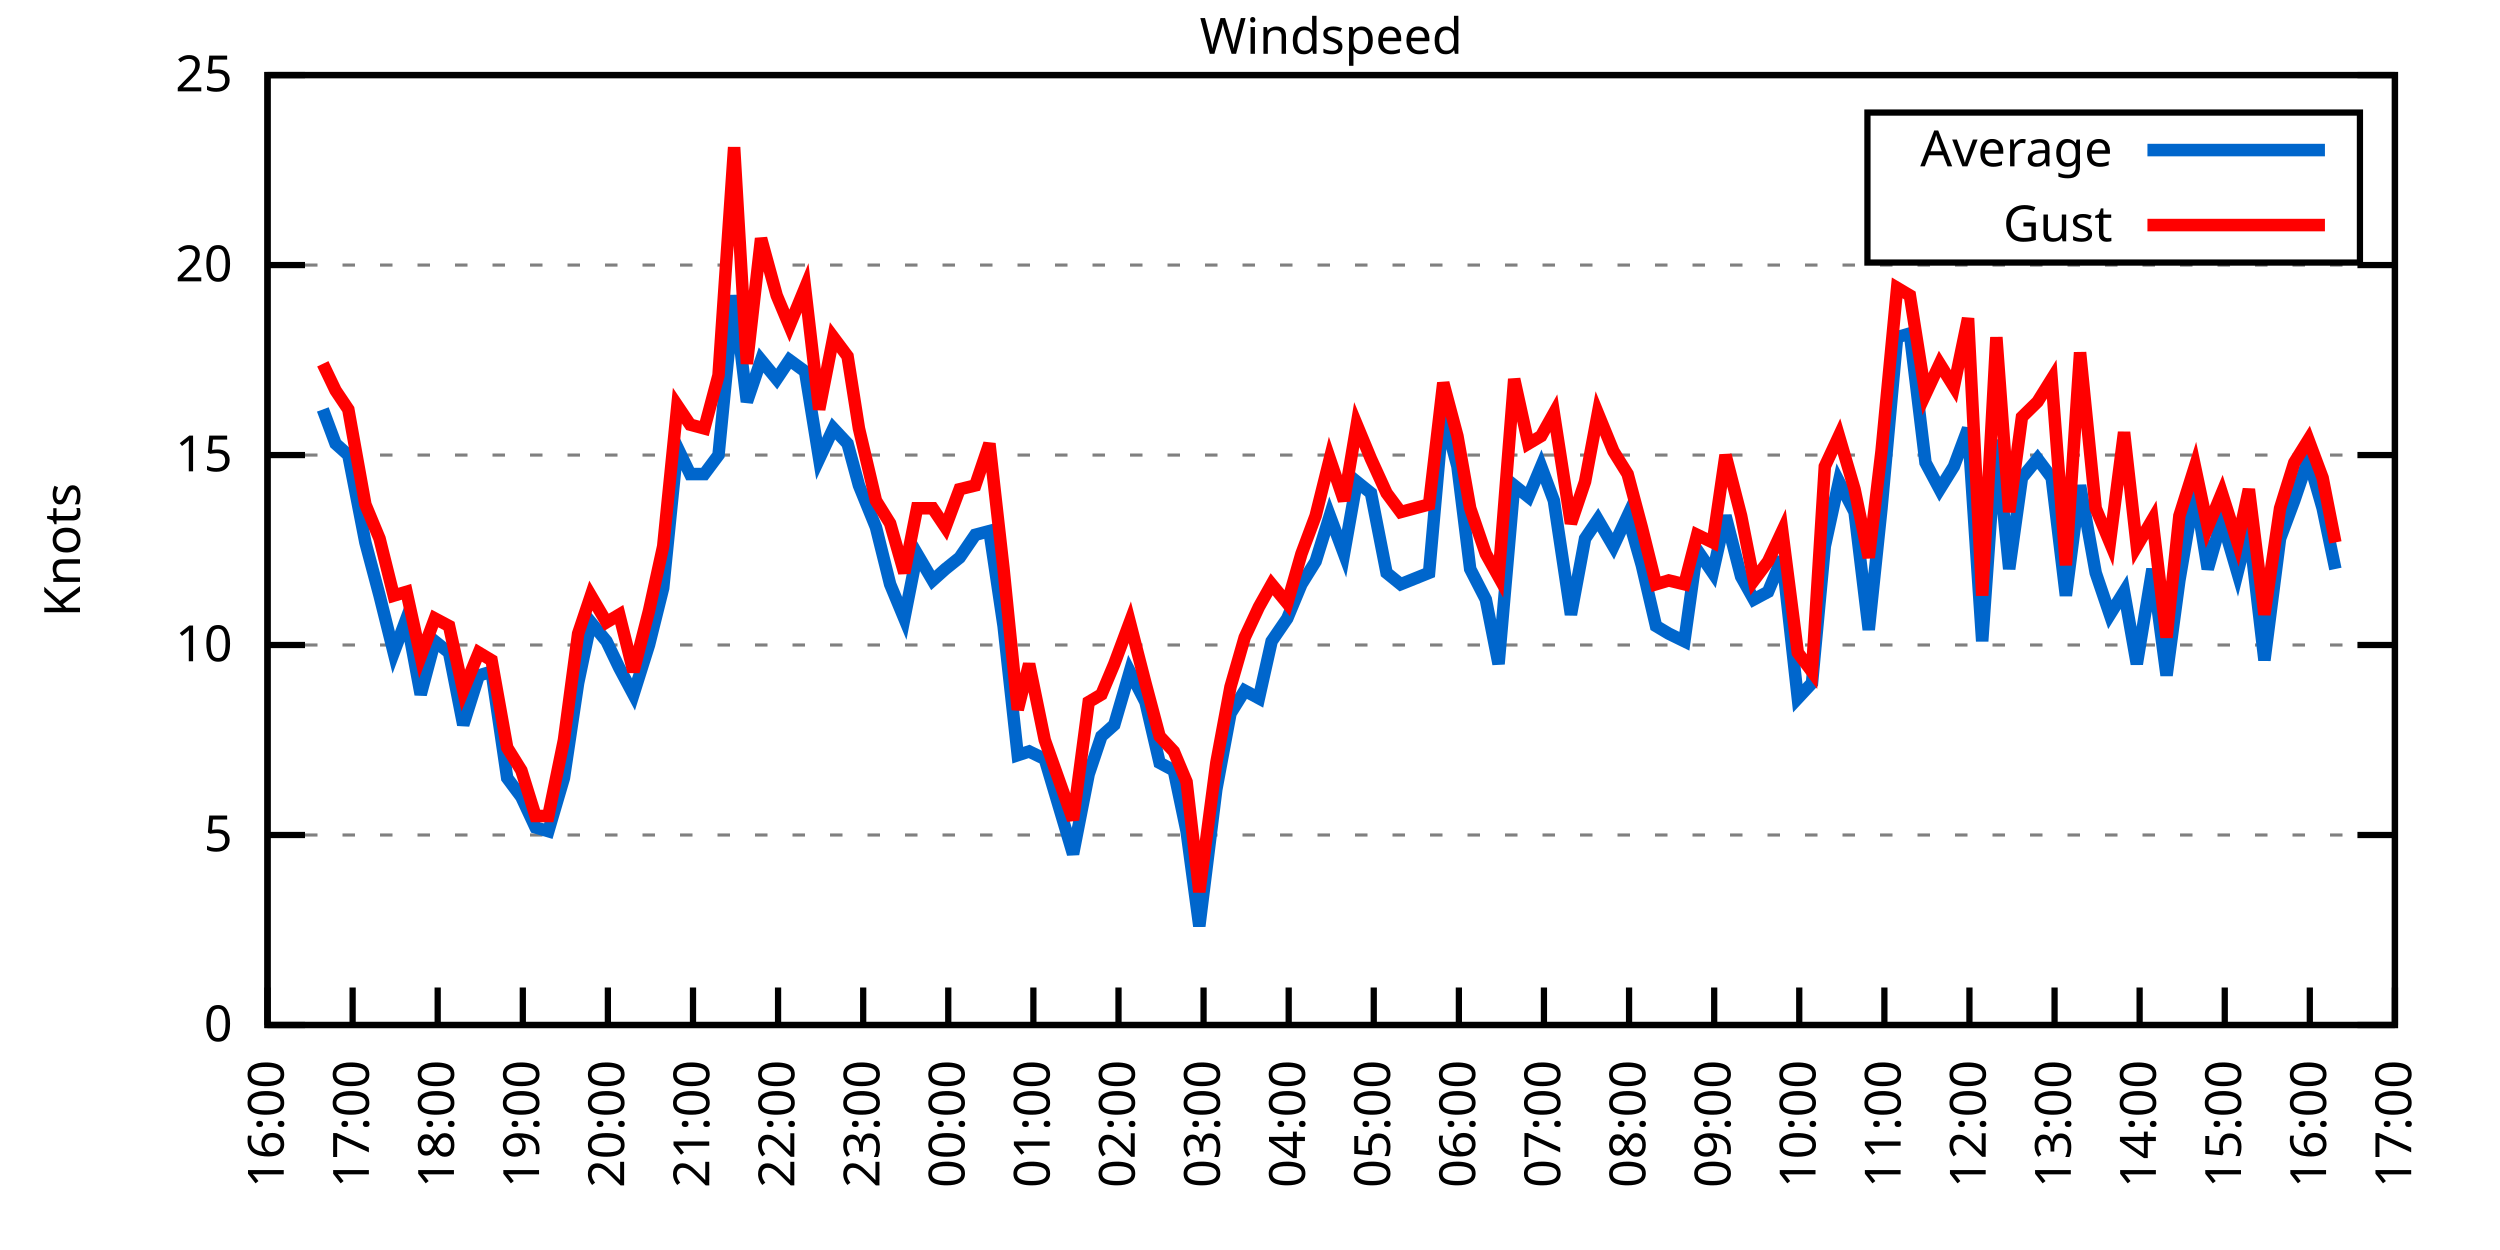
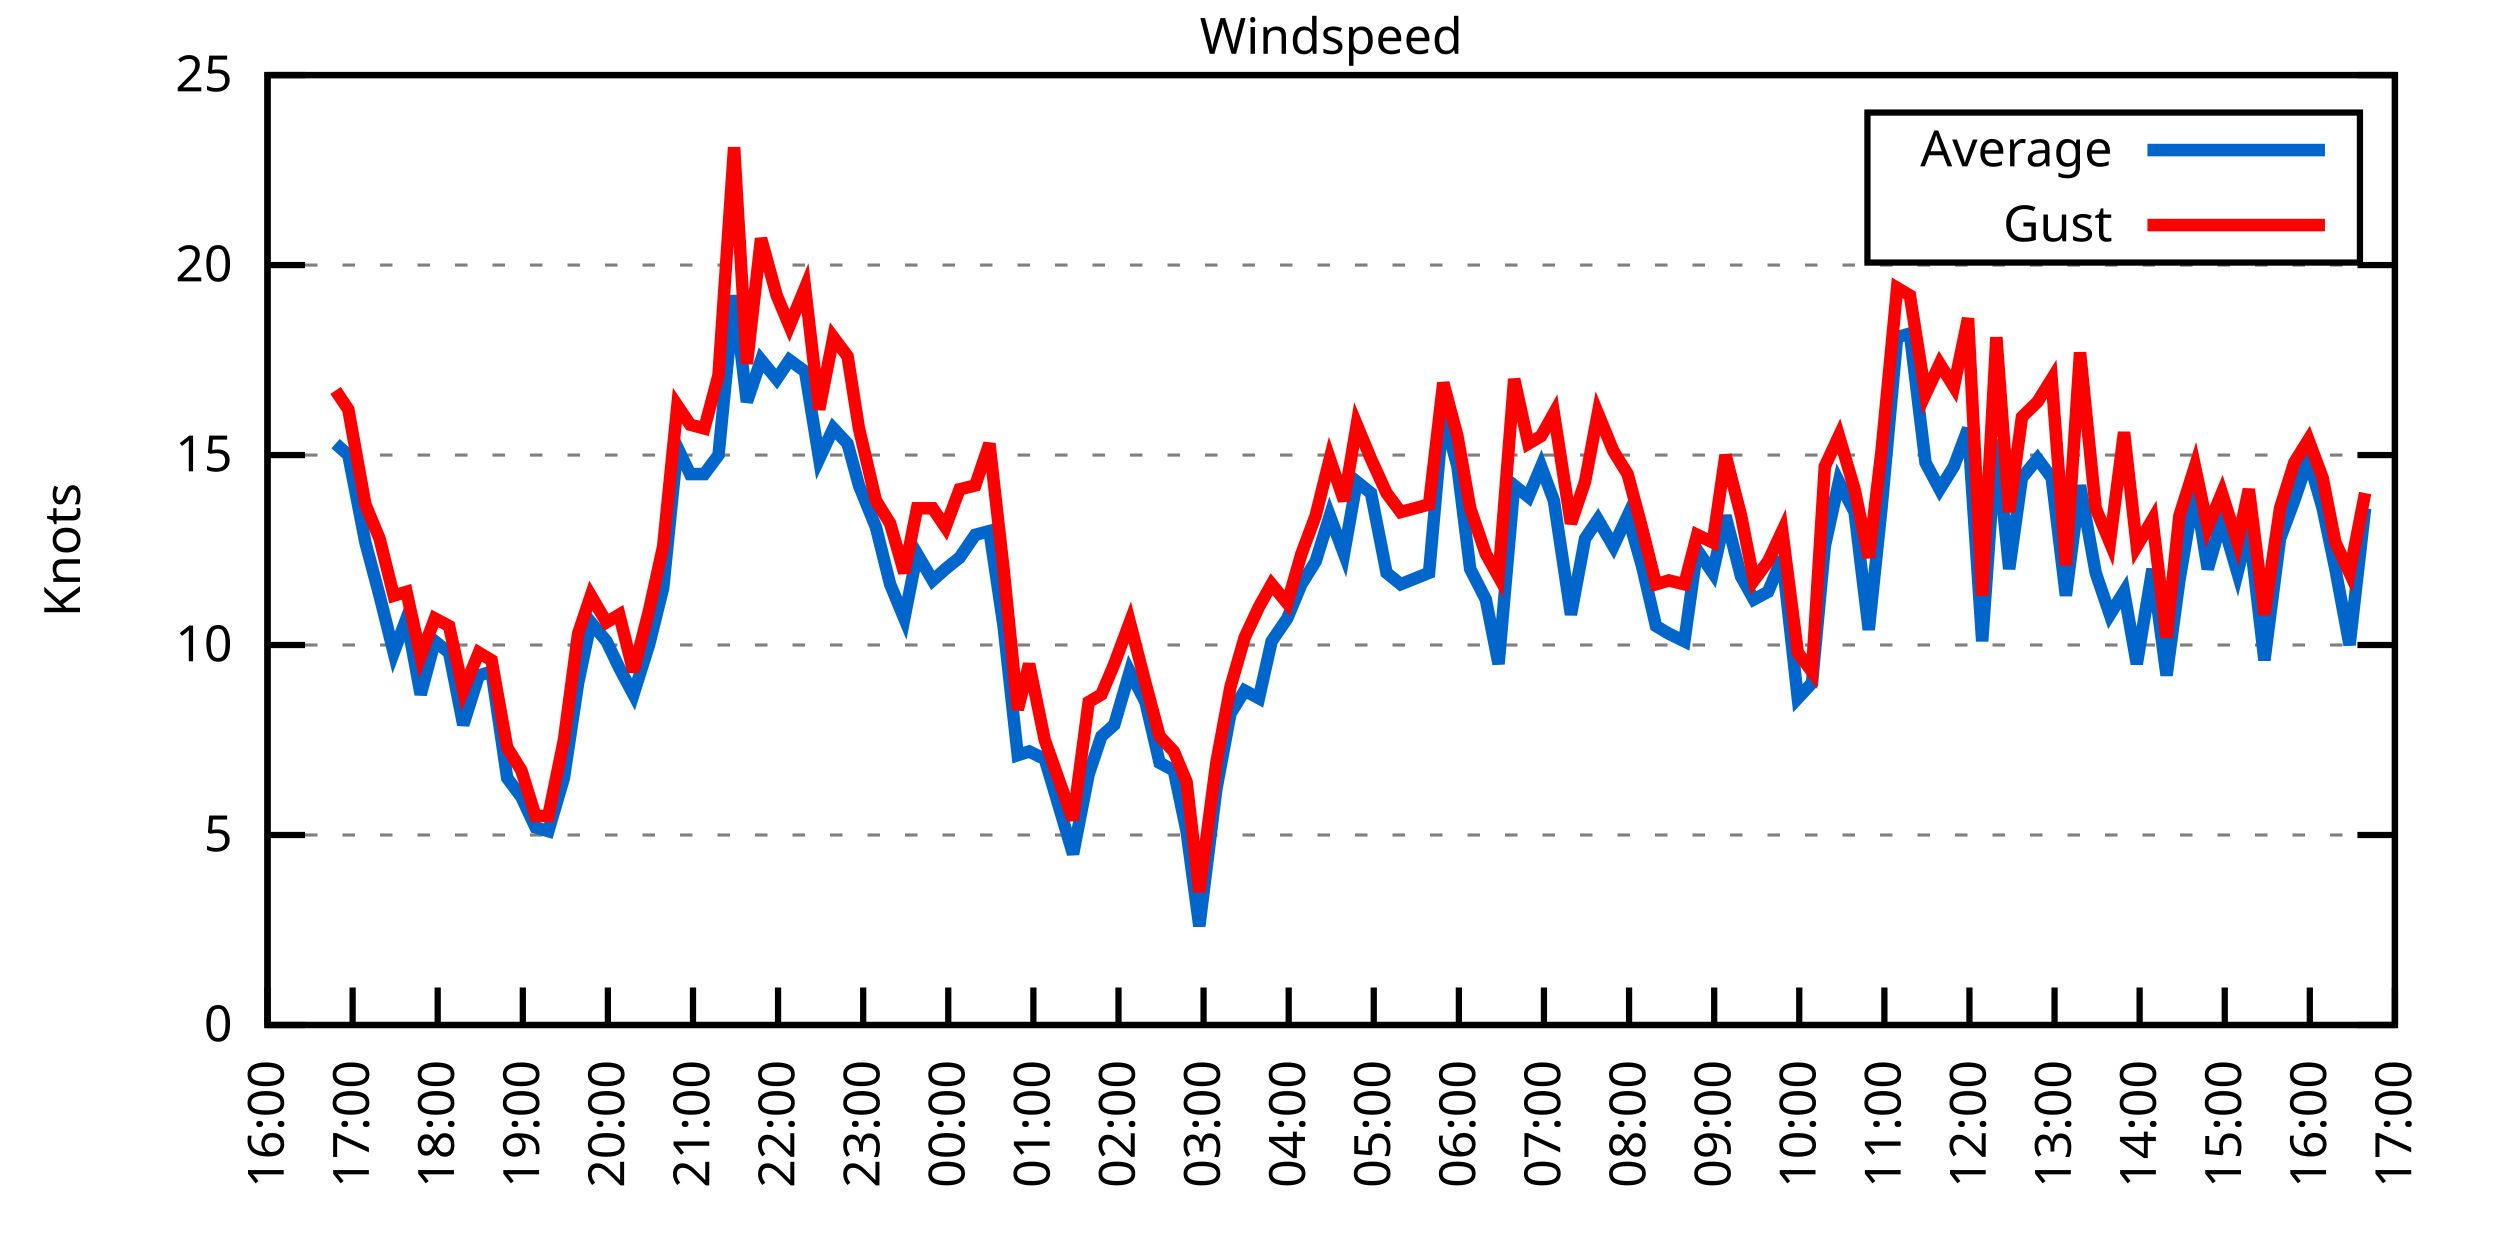
<svg xmlns="http://www.w3.org/2000/svg" xmlns:xlink="http://www.w3.org/1999/xlink" width="400" height="200" viewBox="0 0 400 200">
  <g id="gnuplot_canvas">
    <rect x="0" y="0" width="400" height="200" fill="none" />
    <defs>
      <circle id="gpDot" r="0.5" stroke-width="0.5" stroke="currentColor" />
      <path id="gpPt0" stroke-width="0.333" stroke="currentColor" d="M-1,0 h2 M0,-1 v2" />
      <path id="gpPt1" stroke-width="0.333" stroke="currentColor" d="M-1,-1 L1,1 M1,-1 L-1,1" />
      <path id="gpPt2" stroke-width="0.333" stroke="currentColor" d="M-1,0 L1,0 M0,-1 L0,1 M-1,-1 L1,1 M-1,1 L1,-1" />
      <rect id="gpPt3" stroke-width="0.333" stroke="currentColor" x="-1" y="-1" width="2" height="2" />
      <rect id="gpPt4" stroke-width="0.333" stroke="currentColor" fill="currentColor" x="-1" y="-1" width="2" height="2" />
      <circle id="gpPt5" stroke-width="0.333" stroke="currentColor" cx="0" cy="0" r="1" />
      <use xlink:href="#gpPt5" id="gpPt6" fill="currentColor" stroke="none" />
      <path id="gpPt7" stroke-width="0.333" stroke="currentColor" d="M0,-1.33 L-1.33,0.67 L1.33,0.67 z" />
      <use xlink:href="#gpPt7" id="gpPt8" fill="currentColor" stroke="none" />
      <use xlink:href="#gpPt7" id="gpPt9" stroke="currentColor" transform="rotate(180)" />
      <use xlink:href="#gpPt9" id="gpPt10" fill="currentColor" stroke="none" />
      <use xlink:href="#gpPt3" id="gpPt11" stroke="currentColor" transform="rotate(45)" />
      <use xlink:href="#gpPt11" id="gpPt12" fill="currentColor" stroke="none" />
      <path id="gpPt13" stroke-width="0.333" stroke="currentColor" d="M0,1.330 L1.265,0.411 L0.782,-1.067 L-0.782,-1.076 L-1.265,0.411 z" />
      <use xlink:href="#gpPt13" id="gpPt14" fill="currentColor" stroke="none" />
      <filter id="textbox" filterUnits="objectBoundingBox" x="0" y="0" height="1" width="1">
        <feFlood flood-color="white" flood-opacity="1" result="bgnd" />
        <feComposite in="SourceGraphic" in2="bgnd" operator="atop" />
      </filter>
      <filter id="greybox" filterUnits="objectBoundingBox" x="0" y="0" height="1" width="1">
        <feFlood flood-color="lightgrey" flood-opacity="1" result="grey" />
        <feComposite in="SourceGraphic" in2="grey" operator="atop" />
      </filter>
    </defs>
    <g fill="none" color="white" stroke="currentColor" stroke-width="1.00" stroke-linecap="butt" stroke-linejoin="miter">
</g>
    <g fill="none" color="black" stroke="currentColor" stroke-width="1.00" stroke-linecap="butt" stroke-linejoin="miter">
      <g stroke="none" shape-rendering="crispEdges">
        <polygon fill="rgb(255, 255, 255)" points="42.80,164.00 383.18,164.00 383.18,12.02 42.80,12.02 " />
      </g>
    </g>
    <g fill="none" color="black" stroke="currentColor" stroke-width="1.00" stroke-linecap="butt" stroke-linejoin="miter">
</g>
    <g fill="none" color="black" stroke="black" stroke-width="0.50" stroke-linecap="butt" stroke-linejoin="miter">
</g>
    <g fill="none" color="gray" stroke="currentColor" stroke-width="0.50" stroke-linecap="butt" stroke-linejoin="miter">
      <path stroke="gray" stroke-dasharray="2,4" class="gridline" d="M42.80,164.00 L383.19,164.00  " />
    </g>
    <g fill="none" color="gray" stroke="gray" stroke-width="1.00" stroke-linecap="butt" stroke-linejoin="miter">
</g>
    <g fill="none" color="black" stroke="currentColor" stroke-width="1.00" stroke-linecap="butt" stroke-linejoin="miter">
      <path stroke="black" d="M42.80,164.00 L48.80,164.00 M383.19,164.00 L377.19,164.00  " />
      <g transform="translate(37.20,166.60)" stroke="none" fill="black" font-family="Sans" font-size="8.00" text-anchor="end">
        <text>
          <tspan font-family="Sans"> 0</tspan>
        </text>
      </g>
    </g>
    <g fill="none" color="black" stroke="currentColor" stroke-width="1.00" stroke-linecap="butt" stroke-linejoin="miter">
</g>
    <g fill="none" color="black" stroke="black" stroke-width="0.50" stroke-linecap="butt" stroke-linejoin="miter">
</g>
    <g fill="none" color="gray" stroke="currentColor" stroke-width="0.50" stroke-linecap="butt" stroke-linejoin="miter">
      <path stroke="gray" stroke-dasharray="2,4" class="gridline" d="M42.80,133.60 L383.19,133.60  " />
    </g>
    <g fill="none" color="gray" stroke="gray" stroke-width="1.00" stroke-linecap="butt" stroke-linejoin="miter">
</g>
    <g fill="none" color="black" stroke="currentColor" stroke-width="1.00" stroke-linecap="butt" stroke-linejoin="miter">
      <path stroke="black" d="M42.80,133.60 L48.80,133.60 M383.19,133.60 L377.19,133.60  " />
      <g transform="translate(37.20,136.20)" stroke="none" fill="black" font-family="Sans" font-size="8.00" text-anchor="end">
        <text>
          <tspan font-family="Sans"> 5</tspan>
        </text>
      </g>
    </g>
    <g fill="none" color="black" stroke="currentColor" stroke-width="1.00" stroke-linecap="butt" stroke-linejoin="miter">
</g>
    <g fill="none" color="black" stroke="black" stroke-width="0.50" stroke-linecap="butt" stroke-linejoin="miter">
</g>
    <g fill="none" color="gray" stroke="currentColor" stroke-width="0.50" stroke-linecap="butt" stroke-linejoin="miter">
      <path stroke="gray" stroke-dasharray="2,4" class="gridline" d="M42.80,103.20 L383.19,103.20  " />
    </g>
    <g fill="none" color="gray" stroke="gray" stroke-width="1.00" stroke-linecap="butt" stroke-linejoin="miter">
</g>
    <g fill="none" color="black" stroke="currentColor" stroke-width="1.00" stroke-linecap="butt" stroke-linejoin="miter">
      <path stroke="black" d="M42.80,103.20 L48.80,103.20 M383.19,103.20 L377.19,103.20  " />
      <g transform="translate(37.20,105.80)" stroke="none" fill="black" font-family="Sans" font-size="8.00" text-anchor="end">
        <text>
          <tspan font-family="Sans"> 10</tspan>
        </text>
      </g>
    </g>
    <g fill="none" color="black" stroke="currentColor" stroke-width="1.00" stroke-linecap="butt" stroke-linejoin="miter">
</g>
    <g fill="none" color="black" stroke="black" stroke-width="0.50" stroke-linecap="butt" stroke-linejoin="miter">
</g>
    <g fill="none" color="gray" stroke="currentColor" stroke-width="0.50" stroke-linecap="butt" stroke-linejoin="miter">
      <path stroke="gray" stroke-dasharray="2,4" class="gridline" d="M42.80,72.81 L383.19,72.81  " />
    </g>
    <g fill="none" color="gray" stroke="gray" stroke-width="1.00" stroke-linecap="butt" stroke-linejoin="miter">
</g>
    <g fill="none" color="black" stroke="currentColor" stroke-width="1.00" stroke-linecap="butt" stroke-linejoin="miter">
      <path stroke="black" d="M42.80,72.81 L48.80,72.81 M383.19,72.81 L377.19,72.81  " />
      <g transform="translate(37.20,75.41)" stroke="none" fill="black" font-family="Sans" font-size="8.00" text-anchor="end">
        <text>
          <tspan font-family="Sans"> 15</tspan>
        </text>
      </g>
    </g>
    <g fill="none" color="black" stroke="currentColor" stroke-width="1.00" stroke-linecap="butt" stroke-linejoin="miter">
</g>
    <g fill="none" color="black" stroke="black" stroke-width="0.50" stroke-linecap="butt" stroke-linejoin="miter">
</g>
    <g fill="none" color="gray" stroke="currentColor" stroke-width="0.50" stroke-linecap="butt" stroke-linejoin="miter">
      <path stroke="gray" stroke-dasharray="2,4" class="gridline" d="M42.80,42.41 L383.19,42.41  " />
    </g>
    <g fill="none" color="gray" stroke="gray" stroke-width="1.00" stroke-linecap="butt" stroke-linejoin="miter">
</g>
    <g fill="none" color="black" stroke="currentColor" stroke-width="1.00" stroke-linecap="butt" stroke-linejoin="miter">
      <path stroke="black" d="M42.80,42.41 L48.80,42.41 M383.19,42.41 L377.19,42.41  " />
      <g transform="translate(37.20,45.01)" stroke="none" fill="black" font-family="Sans" font-size="8.00" text-anchor="end">
        <text>
          <tspan font-family="Sans"> 20</tspan>
        </text>
      </g>
    </g>
    <g fill="none" color="black" stroke="currentColor" stroke-width="1.00" stroke-linecap="butt" stroke-linejoin="miter">
</g>
    <g fill="none" color="black" stroke="black" stroke-width="0.50" stroke-linecap="butt" stroke-linejoin="miter">
</g>
    <g fill="none" color="gray" stroke="currentColor" stroke-width="0.50" stroke-linecap="butt" stroke-linejoin="miter">
      <path stroke="gray" stroke-dasharray="2,4" class="gridline" d="M42.80,12.01 L383.19,12.01  " />
    </g>
    <g fill="none" color="gray" stroke="gray" stroke-width="1.00" stroke-linecap="butt" stroke-linejoin="miter">
</g>
    <g fill="none" color="black" stroke="currentColor" stroke-width="1.00" stroke-linecap="butt" stroke-linejoin="miter">
      <path stroke="black" d="M42.80,12.01 L48.80,12.01 M383.19,12.01 L377.19,12.01  " />
      <g transform="translate(37.20,14.61)" stroke="none" fill="black" font-family="Sans" font-size="8.00" text-anchor="end">
        <text>
          <tspan font-family="Sans"> 25</tspan>
        </text>
      </g>
    </g>
    <g fill="none" color="black" stroke="currentColor" stroke-width="1.00" stroke-linecap="butt" stroke-linejoin="miter">
      <path stroke="black" d="M42.80,164.00 L42.80,158.00  " />
      <g transform="translate(45.40,169.60) rotate(270.00)" stroke="none" fill="black" font-family="Sans" font-size="8.00" text-anchor="end">
        <text>
          <tspan font-family="Sans">16:00</tspan>
        </text>
      </g>
    </g>
    <g fill="none" color="black" stroke="currentColor" stroke-width="1.00" stroke-linecap="butt" stroke-linejoin="miter">
      <path stroke="black" d="M56.42,164.00 L56.42,158.00  " />
      <g transform="translate(59.02,169.60) rotate(270.00)" stroke="none" fill="black" font-family="Sans" font-size="8.00" text-anchor="end">
        <text>
          <tspan font-family="Sans">17:00</tspan>
        </text>
      </g>
    </g>
    <g fill="none" color="black" stroke="currentColor" stroke-width="1.00" stroke-linecap="butt" stroke-linejoin="miter">
      <path stroke="black" d="M70.03,164.00 L70.03,158.00  " />
      <g transform="translate(72.63,169.60) rotate(270.00)" stroke="none" fill="black" font-family="Sans" font-size="8.00" text-anchor="end">
        <text>
          <tspan font-family="Sans">18:00</tspan>
        </text>
      </g>
    </g>
    <g fill="none" color="black" stroke="currentColor" stroke-width="1.00" stroke-linecap="butt" stroke-linejoin="miter">
      <path stroke="black" d="M83.65,164.00 L83.65,158.00  " />
      <g transform="translate(86.25,169.60) rotate(270.00)" stroke="none" fill="black" font-family="Sans" font-size="8.00" text-anchor="end">
        <text>
          <tspan font-family="Sans">19:00</tspan>
        </text>
      </g>
    </g>
    <g fill="none" color="black" stroke="currentColor" stroke-width="1.00" stroke-linecap="butt" stroke-linejoin="miter">
      <path stroke="black" d="M97.26,164.00 L97.26,158.00  " />
      <g transform="translate(99.86,169.60) rotate(270.00)" stroke="none" fill="black" font-family="Sans" font-size="8.00" text-anchor="end">
        <text>
          <tspan font-family="Sans">20:00</tspan>
        </text>
      </g>
    </g>
    <g fill="none" color="black" stroke="currentColor" stroke-width="1.00" stroke-linecap="butt" stroke-linejoin="miter">
      <path stroke="black" d="M110.88,164.00 L110.88,158.00  " />
      <g transform="translate(113.48,169.60) rotate(270.00)" stroke="none" fill="black" font-family="Sans" font-size="8.00" text-anchor="end">
        <text>
          <tspan font-family="Sans">21:00</tspan>
        </text>
      </g>
    </g>
    <g fill="none" color="black" stroke="currentColor" stroke-width="1.00" stroke-linecap="butt" stroke-linejoin="miter">
      <path stroke="black" d="M124.49,164.00 L124.49,158.00  " />
      <g transform="translate(127.09,169.60) rotate(270.00)" stroke="none" fill="black" font-family="Sans" font-size="8.00" text-anchor="end">
        <text>
          <tspan font-family="Sans">22:00</tspan>
        </text>
      </g>
    </g>
    <g fill="none" color="black" stroke="currentColor" stroke-width="1.00" stroke-linecap="butt" stroke-linejoin="miter">
      <path stroke="black" d="M138.11,164.00 L138.11,158.00  " />
      <g transform="translate(140.71,169.60) rotate(270.00)" stroke="none" fill="black" font-family="Sans" font-size="8.00" text-anchor="end">
        <text>
          <tspan font-family="Sans">23:00</tspan>
        </text>
      </g>
    </g>
    <g fill="none" color="black" stroke="currentColor" stroke-width="1.00" stroke-linecap="butt" stroke-linejoin="miter">
      <path stroke="black" d="M151.72,164.00 L151.72,158.00  " />
      <g transform="translate(154.32,169.60) rotate(270.00)" stroke="none" fill="black" font-family="Sans" font-size="8.00" text-anchor="end">
        <text>
          <tspan font-family="Sans">00:00</tspan>
        </text>
      </g>
    </g>
    <g fill="none" color="black" stroke="currentColor" stroke-width="1.00" stroke-linecap="butt" stroke-linejoin="miter">
      <path stroke="black" d="M165.34,164.00 L165.34,158.00  " />
      <g transform="translate(167.94,169.60) rotate(270.00)" stroke="none" fill="black" font-family="Sans" font-size="8.00" text-anchor="end">
        <text>
          <tspan font-family="Sans">01:00</tspan>
        </text>
      </g>
    </g>
    <g fill="none" color="black" stroke="currentColor" stroke-width="1.00" stroke-linecap="butt" stroke-linejoin="miter">
      <path stroke="black" d="M178.96,164.00 L178.96,158.00  " />
      <g transform="translate(181.56,169.60) rotate(270.00)" stroke="none" fill="black" font-family="Sans" font-size="8.00" text-anchor="end">
        <text>
          <tspan font-family="Sans">02:00</tspan>
        </text>
      </g>
    </g>
    <g fill="none" color="black" stroke="currentColor" stroke-width="1.00" stroke-linecap="butt" stroke-linejoin="miter">
      <path stroke="black" d="M192.57,164.00 L192.57,158.00  " />
      <g transform="translate(195.17,169.60) rotate(270.00)" stroke="none" fill="black" font-family="Sans" font-size="8.00" text-anchor="end">
        <text>
          <tspan font-family="Sans">03:00</tspan>
        </text>
      </g>
    </g>
    <g fill="none" color="black" stroke="currentColor" stroke-width="1.00" stroke-linecap="butt" stroke-linejoin="miter">
      <path stroke="black" d="M206.19,164.00 L206.19,158.00  " />
      <g transform="translate(208.79,169.60) rotate(270.00)" stroke="none" fill="black" font-family="Sans" font-size="8.00" text-anchor="end">
        <text>
          <tspan font-family="Sans">04:00</tspan>
        </text>
      </g>
    </g>
    <g fill="none" color="black" stroke="currentColor" stroke-width="1.00" stroke-linecap="butt" stroke-linejoin="miter">
      <path stroke="black" d="M219.80,164.00 L219.80,158.00  " />
      <g transform="translate(222.40,169.60) rotate(270.00)" stroke="none" fill="black" font-family="Sans" font-size="8.00" text-anchor="end">
        <text>
          <tspan font-family="Sans">05:00</tspan>
        </text>
      </g>
    </g>
    <g fill="none" color="black" stroke="currentColor" stroke-width="1.00" stroke-linecap="butt" stroke-linejoin="miter">
      <path stroke="black" d="M233.42,164.00 L233.42,158.00  " />
      <g transform="translate(236.02,169.60) rotate(270.00)" stroke="none" fill="black" font-family="Sans" font-size="8.00" text-anchor="end">
        <text>
          <tspan font-family="Sans">06:00</tspan>
        </text>
      </g>
    </g>
    <g fill="none" color="black" stroke="currentColor" stroke-width="1.00" stroke-linecap="butt" stroke-linejoin="miter">
      <path stroke="black" d="M247.03,164.00 L247.03,158.00  " />
      <g transform="translate(249.63,169.60) rotate(270.00)" stroke="none" fill="black" font-family="Sans" font-size="8.00" text-anchor="end">
        <text>
          <tspan font-family="Sans">07:00</tspan>
        </text>
      </g>
    </g>
    <g fill="none" color="black" stroke="currentColor" stroke-width="1.00" stroke-linecap="butt" stroke-linejoin="miter">
      <path stroke="black" d="M260.65,164.00 L260.65,158.00  " />
      <g transform="translate(263.25,169.60) rotate(270.00)" stroke="none" fill="black" font-family="Sans" font-size="8.00" text-anchor="end">
        <text>
          <tspan font-family="Sans">08:00</tspan>
        </text>
      </g>
    </g>
    <g fill="none" color="black" stroke="currentColor" stroke-width="1.00" stroke-linecap="butt" stroke-linejoin="miter">
      <path stroke="black" d="M274.27,164.00 L274.27,158.00  " />
      <g transform="translate(276.87,169.60) rotate(270.00)" stroke="none" fill="black" font-family="Sans" font-size="8.00" text-anchor="end">
        <text>
          <tspan font-family="Sans">09:00</tspan>
        </text>
      </g>
    </g>
    <g fill="none" color="black" stroke="currentColor" stroke-width="1.00" stroke-linecap="butt" stroke-linejoin="miter">
      <path stroke="black" d="M287.88,164.00 L287.88,158.00  " />
      <g transform="translate(290.48,169.60) rotate(270.00)" stroke="none" fill="black" font-family="Sans" font-size="8.00" text-anchor="end">
        <text>
          <tspan font-family="Sans">10:00</tspan>
        </text>
      </g>
    </g>
    <g fill="none" color="black" stroke="currentColor" stroke-width="1.00" stroke-linecap="butt" stroke-linejoin="miter">
      <path stroke="black" d="M301.50,164.00 L301.50,158.00  " />
      <g transform="translate(304.10,169.60) rotate(270.00)" stroke="none" fill="black" font-family="Sans" font-size="8.00" text-anchor="end">
        <text>
          <tspan font-family="Sans">11:00</tspan>
        </text>
      </g>
    </g>
    <g fill="none" color="black" stroke="currentColor" stroke-width="1.00" stroke-linecap="butt" stroke-linejoin="miter">
      <path stroke="black" d="M315.11,164.00 L315.11,158.00  " />
      <g transform="translate(317.71,169.60) rotate(270.00)" stroke="none" fill="black" font-family="Sans" font-size="8.00" text-anchor="end">
        <text>
          <tspan font-family="Sans">12:00</tspan>
        </text>
      </g>
    </g>
    <g fill="none" color="black" stroke="currentColor" stroke-width="1.00" stroke-linecap="butt" stroke-linejoin="miter">
      <path stroke="black" d="M328.73,164.00 L328.73,158.00  " />
      <g transform="translate(331.33,169.60) rotate(270.00)" stroke="none" fill="black" font-family="Sans" font-size="8.00" text-anchor="end">
        <text>
          <tspan font-family="Sans">13:00</tspan>
        </text>
      </g>
    </g>
    <g fill="none" color="black" stroke="currentColor" stroke-width="1.00" stroke-linecap="butt" stroke-linejoin="miter">
      <path stroke="black" d="M342.34,164.00 L342.34,158.00  " />
      <g transform="translate(344.94,169.60) rotate(270.00)" stroke="none" fill="black" font-family="Sans" font-size="8.00" text-anchor="end">
        <text>
          <tspan font-family="Sans">14:00</tspan>
        </text>
      </g>
    </g>
    <g fill="none" color="black" stroke="currentColor" stroke-width="1.00" stroke-linecap="butt" stroke-linejoin="miter">
      <path stroke="black" d="M355.96,164.00 L355.96,158.00  " />
      <g transform="translate(358.56,169.60) rotate(270.00)" stroke="none" fill="black" font-family="Sans" font-size="8.00" text-anchor="end">
        <text>
          <tspan font-family="Sans">15:00</tspan>
        </text>
      </g>
    </g>
    <g fill="none" color="black" stroke="currentColor" stroke-width="1.00" stroke-linecap="butt" stroke-linejoin="miter">
      <path stroke="black" d="M369.57,164.00 L369.57,158.00  " />
      <g transform="translate(372.17,169.60) rotate(270.00)" stroke="none" fill="black" font-family="Sans" font-size="8.00" text-anchor="end">
        <text>
          <tspan font-family="Sans">16:00</tspan>
        </text>
      </g>
    </g>
    <g fill="none" color="black" stroke="currentColor" stroke-width="1.00" stroke-linecap="butt" stroke-linejoin="miter">
      <path stroke="black" d="M383.19,164.00 L383.19,158.00  " />
      <g transform="translate(385.79,169.60) rotate(270.00)" stroke="none" fill="black" font-family="Sans" font-size="8.00" text-anchor="end">
        <text>
          <tspan font-family="Sans">17:00</tspan>
        </text>
      </g>
    </g>
    <g fill="none" color="black" stroke="currentColor" stroke-width="1.00" stroke-linecap="butt" stroke-linejoin="miter">
</g>
    <g fill="none" color="black" stroke="currentColor" stroke-width="1.00" stroke-linecap="butt" stroke-linejoin="miter">
      <path stroke="black" d="M42.80,12.01 L42.80,164.00 L383.19,164.00 L383.19,12.01 L42.80,12.01 Z  " />
    </g>
    <g fill="none" color="black" stroke="currentColor" stroke-width="1.00" stroke-linecap="butt" stroke-linejoin="miter">
</g>
    <g fill="none" color="black" stroke="currentColor" stroke-width="1.00" stroke-linecap="butt" stroke-linejoin="miter">
      <path stroke="black" d="M298.79,42.01 L298.79,18.01 L377.59,18.01 L377.59,42.01 L298.79,42.01 Z  " />
    </g>
    <g id="Windspeed_plot_1">
      <g fill="none" color="white" stroke="black" stroke-width="2.00" stroke-linecap="butt" stroke-linejoin="miter">
</g>
      <g fill="none" color="black" stroke="currentColor" stroke-width="2.00" stroke-linecap="butt" stroke-linejoin="miter">
        <g transform="translate(337.99,26.61)" stroke="none" fill="black" font-family="Sans" font-size="8.00" text-anchor="end">
          <text>
            <tspan font-family="Sans">Average</tspan>
          </text>
        </g>
      </g>
      <g fill="none" color="black" stroke="currentColor" stroke-width="2.00" stroke-linecap="butt" stroke-linejoin="miter">
-         <path stroke="rgb(  0, 102, 204)" d="M343.59,24.01 L371.99,24.01 M51.65,65.51 L53.69,70.98 L55.73,72.81 L58.46,86.79 L60.73,95.30 L63.00,104.42   L65.04,98.95 L67.31,111.11 L69.58,102.60 L71.85,104.42 L74.12,115.97 L76.61,108.07 L78.65,107.46 L81.15,124.48   L83.42,127.52 L85.69,132.39 L87.73,132.99 L90.23,124.48 L92.50,109.28 L94.54,99.56 L97.04,102.60 L99.08,106.85   L101.35,111.11 L103.84,103.20 L106.11,94.08 L108.38,71.59 L110.42,75.85 L112.69,75.85 L114.96,72.81 L117.46,47.27   L119.50,64.29 L121.77,57.61 L124.27,60.65 L126.31,57.61 L128.81,59.43 L131.07,73.41 L133.34,68.55 L135.61,70.98   L137.43,77.67 L140.15,84.36 L142.42,93.48 L144.69,98.95 L146.73,88.61 L149.23,92.87 L151.27,91.04 L153.54,89.22   L156.04,85.57 L158.31,84.97 L160.57,100.16 L162.84,120.83 L164.66,120.23 L167.16,121.44 L171.69,136.64 L174.19,123.87   L176.23,117.80 L178.28,115.97 L180.77,107.46 L183.27,112.32 L185.54,122.05 L187.81,123.27 L189.85,132.99 L191.89,148.19   L194.61,126.31 L196.88,114.15 L199.15,110.50 L201.42,111.72 L203.46,102.60 L205.96,98.95 L208.23,93.48 L210.50,89.83   L212.77,82.53 L215.04,88.61 L217.08,77.06 L219.35,78.89 L221.85,91.65 L224.11,93.48 L228.65,91.65 L230.92,66.12   L233.19,74.63 L235.23,91.04 L237.73,95.91 L239.77,106.24 L242.27,77.67 L244.54,79.49 L246.58,74.63 L248.62,80.10   L251.35,98.34 L253.61,86.18 L255.66,83.14 L258.15,87.40 L260.42,82.53 L262.69,90.44 L264.96,100.16 L267.00,101.38   L269.50,102.60 L271.54,88.00 L274.04,91.65 L276.08,82.53 L278.58,92.26 L280.62,95.91 L282.89,94.69 L285.16,89.22   L287.65,111.72 L289.92,109.28 L291.97,87.40 L294.23,77.06 L296.73,81.93 L299.00,100.77 L301.04,81.32 L303.54,53.96   L305.58,53.35 L308.08,74.02 L310.35,78.28 L312.62,74.63 L314.89,68.55 L317.15,102.60 L319.42,70.37 L321.47,91.04   L323.51,76.45 L326.00,73.41 L328.27,76.45 L330.54,95.30 L332.81,77.67 L335.31,91.65 L337.58,98.34 L339.85,94.69   L341.89,106.24 L344.39,91.04 L346.65,108.07 L348.70,92.87 L351.19,78.28 L353.24,91.04 L355.50,83.14 L358.00,91.65   L359.82,84.36 L362.31,105.64 L364.81,86.18 L367.08,80.10 L369.35,73.41 L371.62,81.32 L373.66,91.04  " />
+         <path stroke="rgb(  0, 102, 204)" d="M343.59,24.01 L371.99,24.01 M53.69,70.98 L55.73,72.81 L58.46,86.79 L60.73,95.30 L63.00,104.42 L65.04,98.95   L67.31,111.11 L69.58,102.60 L71.85,104.42 L74.12,115.97 L76.61,108.07 L78.65,107.46 L81.15,124.48 L83.42,127.52   L85.69,132.39 L87.73,132.99 L90.23,124.48 L92.50,109.28 L94.54,99.56 L97.04,102.60 L99.08,106.85 L101.35,111.11   L103.84,103.20 L106.11,94.08 L108.38,71.59 L110.42,75.85 L112.69,75.85 L114.96,72.81 L117.46,47.27 L119.50,64.29   L121.77,57.61 L124.27,60.65 L126.31,57.61 L128.81,59.43 L131.07,73.41 L133.34,68.55 L135.61,70.98 L137.43,77.67   L140.15,84.36 L142.42,93.48 L144.69,98.95 L146.73,88.61 L149.23,92.87 L151.27,91.04 L153.54,89.22 L156.04,85.57   L158.31,84.97 L160.57,100.16 L162.84,120.83 L164.66,120.23 L167.16,121.44 L171.69,136.64 L174.19,123.87 L176.23,117.80   L178.28,115.97 L180.77,107.46 L183.27,112.32 L185.54,122.05 L187.81,123.27 L189.85,132.99 L191.89,148.19 L194.61,126.31   L196.88,114.15 L199.15,110.50 L201.42,111.72 L203.46,102.60 L205.96,98.95 L208.23,93.48 L210.50,89.83 L212.77,82.53   L215.04,88.61 L217.08,77.06 L219.35,78.89 L221.85,91.65 L224.11,93.48 L228.65,91.65 L230.92,66.12 L233.19,74.63   L235.23,91.04 L237.73,95.91 L239.77,106.24 L242.27,77.67 L244.54,79.49 L246.58,74.63 L248.62,80.10 L251.35,98.34   L253.61,86.18 L255.66,83.14 L258.15,87.40 L260.42,82.53 L262.69,90.44 L264.96,100.16 L267.00,101.38 L269.50,102.60   L271.54,88.00 L274.04,91.65 L276.08,82.53 L278.58,92.26 L280.62,95.91 L282.89,94.69 L285.16,89.22 L287.65,111.72   L289.92,109.28 L291.97,87.40 L294.23,77.06 L296.73,81.93 L299.00,100.77 L301.04,81.32 L303.54,53.96 L305.58,53.35   L308.08,74.02 L310.35,78.28 L312.62,74.63 L314.89,68.55 L317.15,102.60 L319.42,70.37 L321.47,91.04 L323.51,76.45   L326.00,73.41 L328.27,76.45 L330.54,95.30 L332.81,77.67 L335.31,91.65 L337.58,98.34 L339.85,94.69 L341.89,106.24   L344.39,91.04 L346.65,108.07 L348.70,92.87 L351.19,78.28 L353.24,91.04 L355.50,83.14 L358.00,91.65 L359.82,84.36   L362.31,105.64 L364.81,86.18 L367.08,80.10 L369.35,73.41 L371.62,81.32 L373.66,91.04 L375.93,103.20 L378.42,81.32    " />
      </g>
    </g>
    <g id="Windspeed_plot_2">
      <g fill="none" color="black" stroke="currentColor" stroke-width="2.00" stroke-linecap="butt" stroke-linejoin="miter">
        <g transform="translate(337.99,38.61)" stroke="none" fill="black" font-family="Sans" font-size="8.00" text-anchor="end">
          <text>
            <tspan font-family="Sans">Gust</tspan>
          </text>
        </g>
      </g>
      <g fill="none" color="black" stroke="currentColor" stroke-width="2.00" stroke-linecap="butt" stroke-linejoin="miter">
-         <path stroke="rgb(255,   0,   0)" d="M343.59,36.01 L371.99,36.01 M51.65,58.21 L53.69,62.47 L55.73,65.51 L58.46,80.71 L60.73,86.18 L63.00,95.30   L65.04,94.69 L67.31,105.03 L69.58,98.95 L71.85,100.16 L74.12,110.50 L76.61,104.42 L78.65,105.64 L81.15,119.62   L83.42,123.27 L85.69,130.56 L87.73,130.56 L90.23,118.40 L92.50,101.38 L94.54,95.30 L97.04,99.56 L99.08,98.34   L101.35,107.46 L103.84,97.73 L106.11,87.40 L108.38,64.90 L110.42,67.94 L112.69,68.55 L114.96,60.04 L117.46,23.56   L119.50,58.21 L121.77,38.15 L124.27,47.27 L126.31,52.14 L128.81,46.06 L131.07,65.51 L133.34,53.96 L135.61,57.00   L137.43,68.55 L140.15,80.10 L142.42,83.75 L144.69,91.65 L146.73,81.32 L149.23,81.32 L151.27,84.36 L153.54,78.28   L156.04,77.67 L158.31,70.98 L160.57,91.04 L162.84,113.54 L164.66,106.24 L167.16,118.40 L171.69,131.17 L174.19,112.32   L176.23,111.11 L178.28,106.24 L180.77,99.56 L183.27,109.28 L185.54,117.80 L187.81,120.23 L189.85,125.09 L191.89,142.72   L194.61,122.05 L196.88,109.89 L199.15,101.99 L201.42,97.12 L203.46,93.48 L205.96,96.52 L208.23,88.61 L210.50,82.53   L212.77,73.41 L215.04,80.10 L217.08,67.94 L219.35,73.41 L221.85,78.89 L224.11,81.93 L228.65,80.71 L230.92,61.25   L233.19,69.77 L235.23,81.32 L237.73,88.61 L239.77,92.26 L242.27,60.65 L244.54,70.98 L246.58,69.77 L248.62,66.12   L251.35,83.75 L253.61,77.06 L255.66,66.12 L258.15,72.20 L260.42,75.85 L262.69,84.36 L264.96,93.48 L267.00,92.87   L269.50,93.48 L271.54,85.57 L274.04,86.79 L276.08,72.81 L278.58,82.53 L280.62,92.87 L282.89,89.83 L285.16,84.97   L287.65,104.42 L289.92,107.46 L291.97,74.63 L294.23,69.77 L296.73,78.28 L299.00,89.22 L301.04,72.20 L303.54,46.06   L305.58,47.27 L308.08,63.08 L310.35,58.21 L312.62,61.86 L314.89,50.92 L317.15,95.30 L319.42,53.96 L321.47,81.93   L323.51,66.73 L326.00,64.29 L328.27,60.65 L330.54,90.44 L332.81,56.39 L335.31,81.32 L337.58,86.79 L339.85,69.16   L341.89,87.40 L344.39,83.14 L346.65,101.99 L348.70,82.53 L351.19,74.63 L353.24,84.36 L355.50,78.89 L358.00,86.79   L359.82,78.28 L362.31,98.34 L364.81,81.32 L367.08,74.02 L369.35,70.37 L371.62,76.45 L373.66,86.79  " />
+         <path stroke="rgb(255,   0,   0)" d="M343.59,36.01 L371.99,36.01 M53.69,62.47 L55.73,65.51 L58.46,80.71 L60.73,86.18 L63.00,95.30 L65.04,94.69   L67.31,105.03 L69.58,98.95 L71.85,100.16 L74.12,110.50 L76.61,104.42 L78.65,105.64 L81.15,119.62 L83.42,123.27   L85.69,130.56 L87.73,130.56 L90.23,118.40 L92.50,101.38 L94.54,95.30 L97.04,99.56 L99.08,98.34 L101.35,107.46   L103.84,97.73 L106.11,87.40 L108.38,64.90 L110.42,67.94 L112.69,68.55 L114.96,60.04 L117.46,23.56 L119.50,58.21   L121.77,38.15 L124.27,47.27 L126.31,52.14 L128.81,46.06 L131.07,65.51 L133.34,53.96 L135.61,57.00 L137.43,68.55   L140.15,80.10 L142.42,83.75 L144.69,91.65 L146.73,81.32 L149.23,81.32 L151.27,84.36 L153.54,78.28 L156.04,77.67   L158.31,70.98 L160.57,91.04 L162.84,113.54 L164.66,106.24 L167.16,118.40 L171.69,131.17 L174.19,112.32 L176.23,111.11   L178.28,106.24 L180.77,99.56 L183.27,109.28 L185.54,117.80 L187.81,120.23 L189.85,125.09 L191.89,142.72 L194.61,122.05   L196.88,109.89 L199.15,101.99 L201.42,97.12 L203.46,93.48 L205.96,96.52 L208.23,88.61 L210.50,82.53 L212.77,73.41   L215.04,80.10 L217.08,67.94 L219.35,73.41 L221.85,78.89 L224.11,81.93 L228.65,80.71 L230.92,61.25 L233.19,69.77   L235.23,81.32 L237.73,88.61 L239.77,92.26 L242.27,60.65 L244.54,70.98 L246.58,69.77 L248.62,66.12 L251.35,83.75   L253.61,77.06 L255.66,66.12 L258.15,72.20 L260.42,75.85 L262.69,84.36 L264.96,93.48 L267.00,92.87 L269.50,93.48   L271.54,85.57 L274.04,86.79 L276.08,72.81 L278.58,82.53 L280.62,92.87 L282.89,89.83 L285.16,84.97 L287.65,104.42   L289.92,107.46 L291.97,74.63 L294.23,69.77 L296.73,78.28 L299.00,89.22 L301.04,72.20 L303.54,46.06 L305.58,47.27   L308.08,63.08 L310.35,58.21 L312.62,61.86 L314.89,50.92 L317.15,95.30 L319.42,53.96 L321.47,81.93 L323.51,66.73   L326.00,64.29 L328.27,60.65 L330.54,90.44 L332.81,56.39 L335.31,81.32 L337.58,86.79 L339.85,69.16 L341.89,87.40   L344.39,83.14 L346.65,101.99 L348.70,82.53 L351.19,74.63 L353.24,84.36 L355.50,78.89 L358.00,86.79 L359.82,78.28   L362.31,98.34 L364.81,81.32 L367.08,74.02 L369.35,70.37 L371.62,76.45 L373.66,86.79 L375.93,91.65 L378.42,78.89    " />
      </g>
    </g>
    <g fill="none" color="black" stroke="currentColor" stroke-width="2.00" stroke-linecap="butt" stroke-linejoin="miter">
</g>
    <g fill="none" color="black" stroke="black" stroke-width="1.00" stroke-linecap="butt" stroke-linejoin="miter">
</g>
    <g fill="none" color="black" stroke="currentColor" stroke-width="1.00" stroke-linecap="butt" stroke-linejoin="miter">
      <path stroke="black" d="M42.80,12.01 L42.80,164.00 L383.19,164.00 L383.19,12.01 L42.80,12.01 Z  " />
      <g transform="translate(12.80,88.01) rotate(270.00)" stroke="none" fill="black" font-family="Sans" font-size="8.00" text-anchor="middle">
        <text>
          <tspan font-family="Sans">Knots</tspan>
        </text>
      </g>
    </g>
    <g fill="none" color="black" stroke="currentColor" stroke-width="1.00" stroke-linecap="butt" stroke-linejoin="miter">
</g>
    <g fill="none" color="black" stroke="currentColor" stroke-width="1.00" stroke-linecap="butt" stroke-linejoin="miter">
      <g transform="translate(212.99,8.61)" stroke="none" fill="black" font-family="Sans" font-size="8.00" text-anchor="middle">
        <text>
          <tspan font-family="Sans">Windspeed</tspan>
        </text>
      </g>
    </g>
    <g fill="none" color="black" stroke="currentColor" stroke-width="1.00" stroke-linecap="butt" stroke-linejoin="miter">
</g>
  </g>
</svg>
